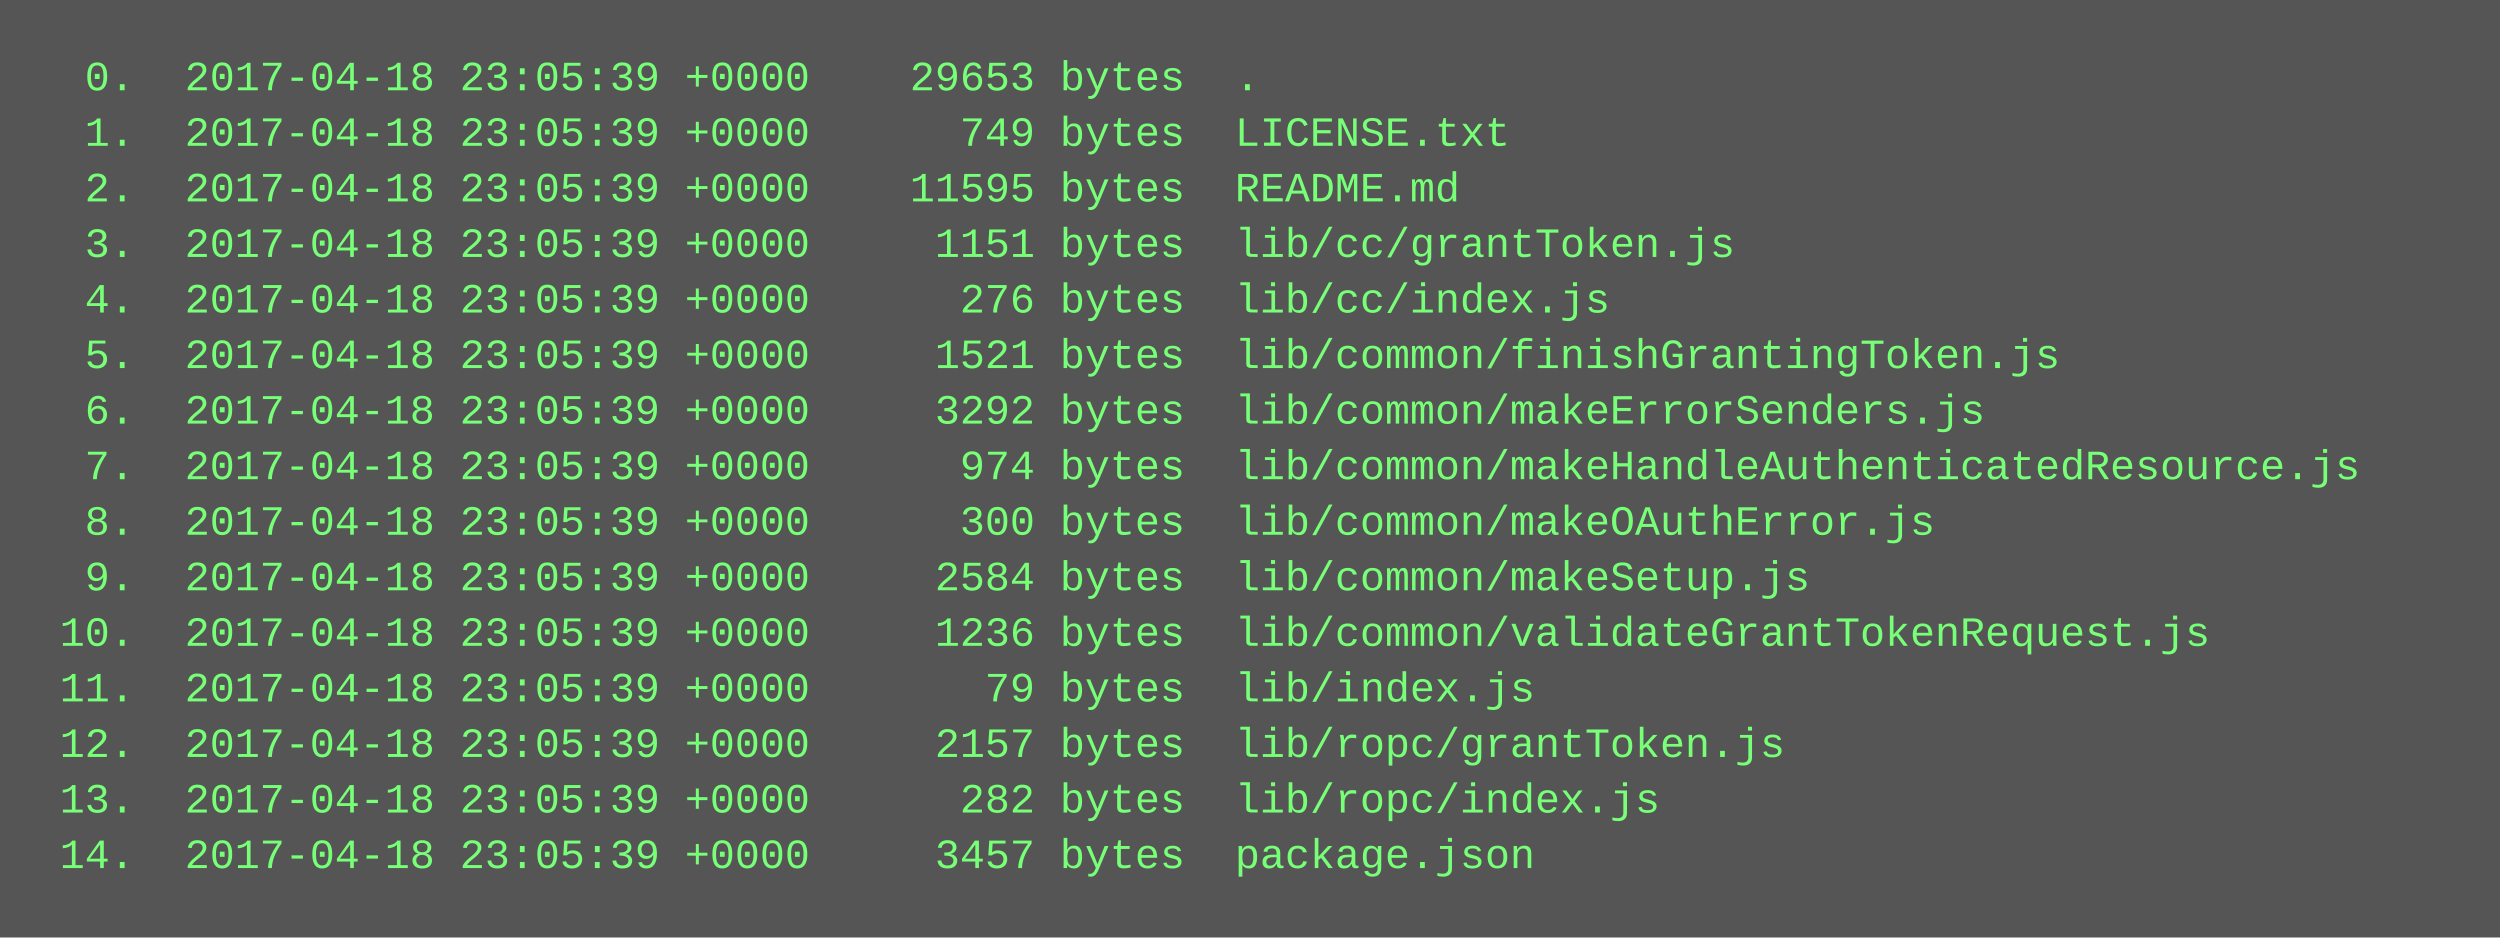
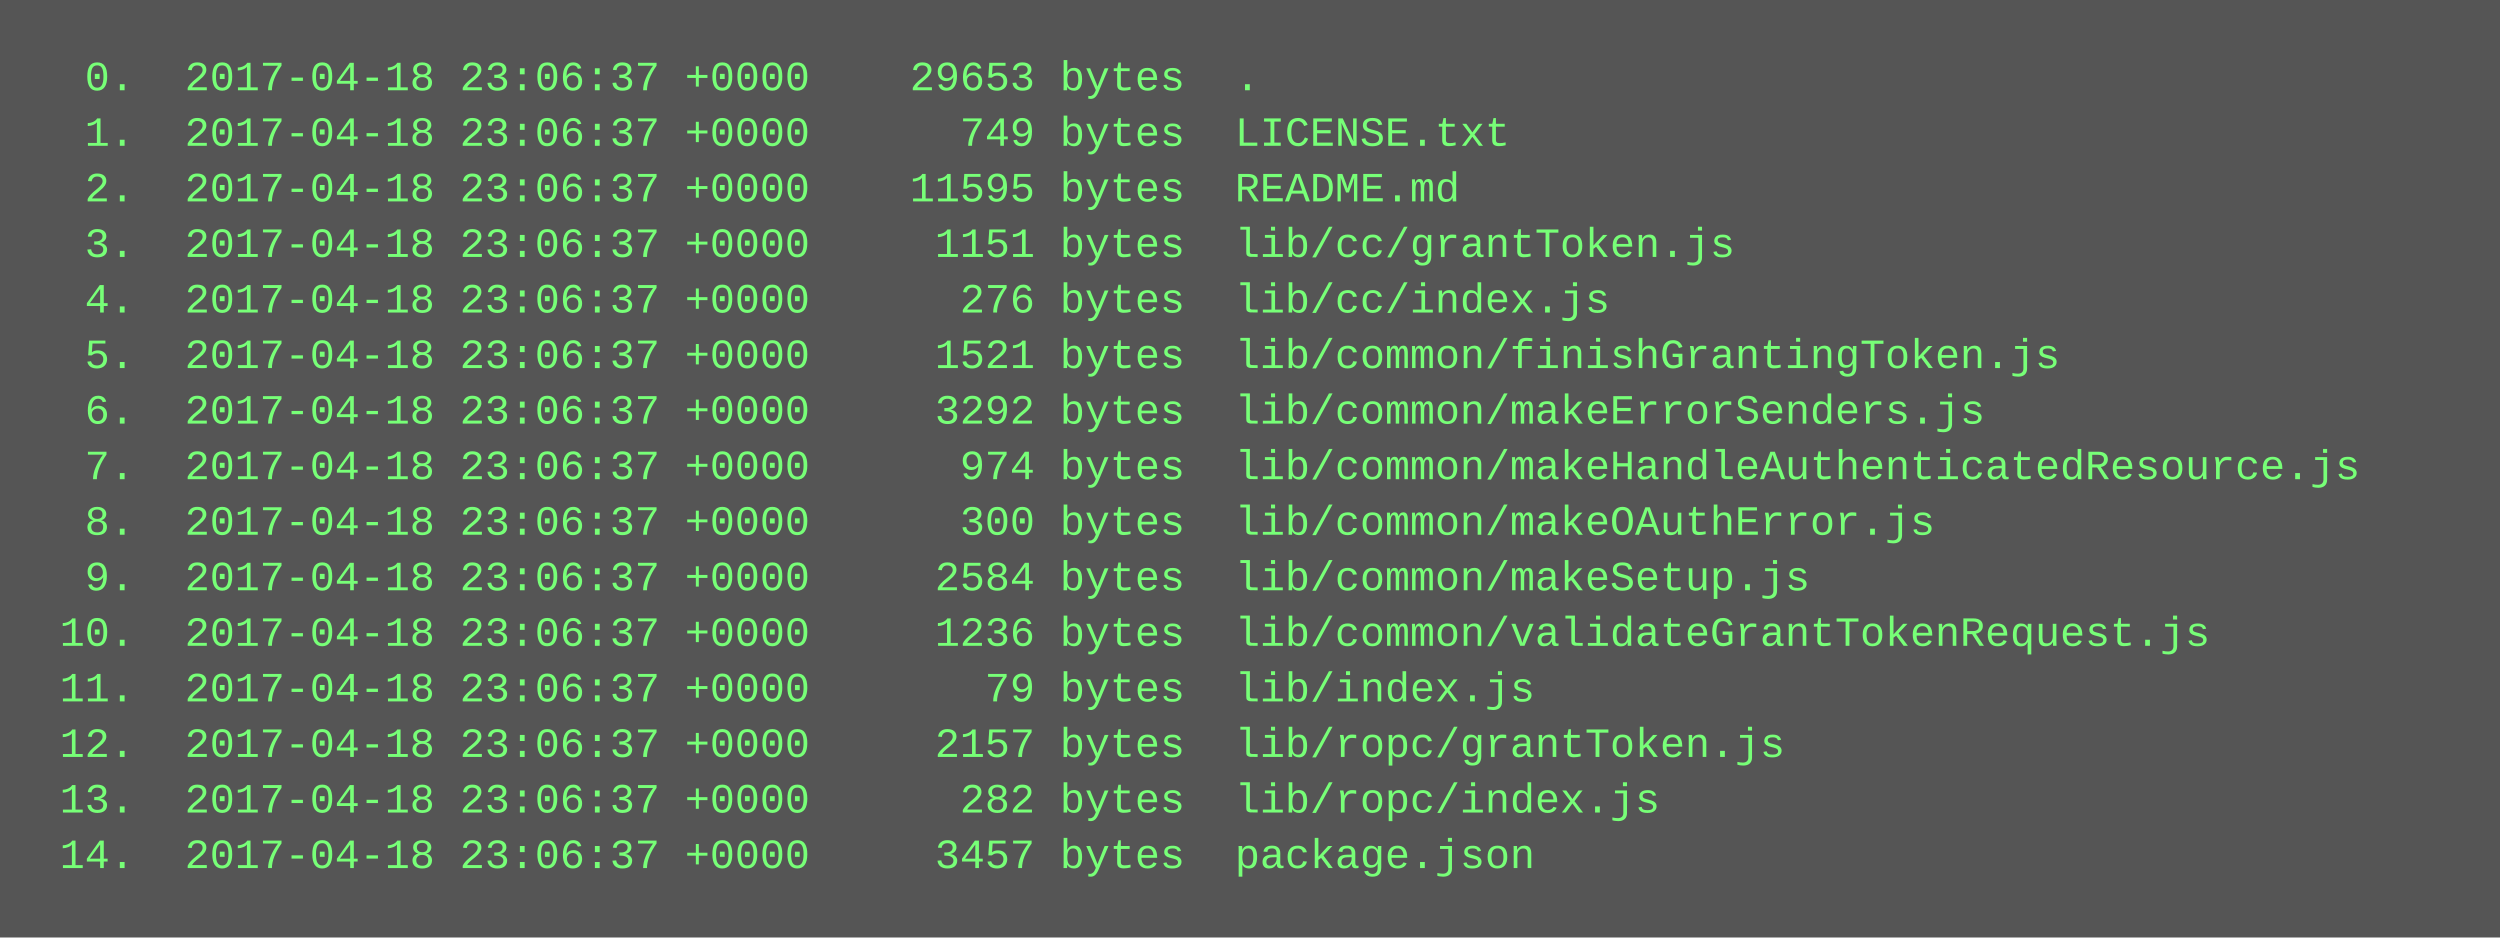
<svg xmlns="http://www.w3.org/2000/svg" height="270" width="720">
  <rect height="270" fill="#555" width="720" />
  <text fill="#7f7" font-family="Courier New" font-size="12" xml:space="preserve">
-     <tspan x="10" y="26">  0.  2017-04-18 23:05:39 +0000    29653 bytes  .</tspan>
-     <tspan x="10" y="42">  1.  2017-04-18 23:05:39 +0000      749 bytes  LICENSE.txt</tspan>
-     <tspan x="10" y="58">  2.  2017-04-18 23:05:39 +0000    11595 bytes  README.md</tspan>
-     <tspan x="10" y="74">  3.  2017-04-18 23:05:39 +0000     1151 bytes  lib/cc/grantToken.js</tspan>
-     <tspan x="10" y="90">  4.  2017-04-18 23:05:39 +0000      276 bytes  lib/cc/index.js</tspan>
-     <tspan x="10" y="106">  5.  2017-04-18 23:05:39 +0000     1521 bytes  lib/common/finishGrantingToken.js</tspan>
-     <tspan x="10" y="122">  6.  2017-04-18 23:05:39 +0000     3292 bytes  lib/common/makeErrorSenders.js</tspan>
-     <tspan x="10" y="138">  7.  2017-04-18 23:05:39 +0000      974 bytes  lib/common/makeHandleAuthenticatedResource.js</tspan>
-     <tspan x="10" y="154">  8.  2017-04-18 23:05:39 +0000      300 bytes  lib/common/makeOAuthError.js</tspan>
-     <tspan x="10" y="170">  9.  2017-04-18 23:05:39 +0000     2584 bytes  lib/common/makeSetup.js</tspan>
-     <tspan x="10" y="186"> 10.  2017-04-18 23:05:39 +0000     1236 bytes  lib/common/validateGrantTokenRequest.js</tspan>
-     <tspan x="10" y="202"> 11.  2017-04-18 23:05:39 +0000       79 bytes  lib/index.js</tspan>
-     <tspan x="10" y="218"> 12.  2017-04-18 23:05:39 +0000     2157 bytes  lib/ropc/grantToken.js</tspan>
-     <tspan x="10" y="234"> 13.  2017-04-18 23:05:39 +0000      282 bytes  lib/ropc/index.js</tspan>
-     <tspan x="10" y="250"> 14.  2017-04-18 23:05:39 +0000     3457 bytes  package.json</tspan>
+     <tspan x="10" y="26">  0.  2017-04-18 23:06:37 +0000    29653 bytes  .</tspan>
+     <tspan x="10" y="42">  1.  2017-04-18 23:06:37 +0000      749 bytes  LICENSE.txt</tspan>
+     <tspan x="10" y="58">  2.  2017-04-18 23:06:37 +0000    11595 bytes  README.md</tspan>
+     <tspan x="10" y="74">  3.  2017-04-18 23:06:37 +0000     1151 bytes  lib/cc/grantToken.js</tspan>
+     <tspan x="10" y="90">  4.  2017-04-18 23:06:37 +0000      276 bytes  lib/cc/index.js</tspan>
+     <tspan x="10" y="106">  5.  2017-04-18 23:06:37 +0000     1521 bytes  lib/common/finishGrantingToken.js</tspan>
+     <tspan x="10" y="122">  6.  2017-04-18 23:06:37 +0000     3292 bytes  lib/common/makeErrorSenders.js</tspan>
+     <tspan x="10" y="138">  7.  2017-04-18 23:06:37 +0000      974 bytes  lib/common/makeHandleAuthenticatedResource.js</tspan>
+     <tspan x="10" y="154">  8.  2017-04-18 23:06:37 +0000      300 bytes  lib/common/makeOAuthError.js</tspan>
+     <tspan x="10" y="170">  9.  2017-04-18 23:06:37 +0000     2584 bytes  lib/common/makeSetup.js</tspan>
+     <tspan x="10" y="186"> 10.  2017-04-18 23:06:37 +0000     1236 bytes  lib/common/validateGrantTokenRequest.js</tspan>
+     <tspan x="10" y="202"> 11.  2017-04-18 23:06:37 +0000       79 bytes  lib/index.js</tspan>
+     <tspan x="10" y="218"> 12.  2017-04-18 23:06:37 +0000     2157 bytes  lib/ropc/grantToken.js</tspan>
+     <tspan x="10" y="234"> 13.  2017-04-18 23:06:37 +0000      282 bytes  lib/ropc/index.js</tspan>
+     <tspan x="10" y="250"> 14.  2017-04-18 23:06:37 +0000     3457 bytes  package.json</tspan>
  </text>
</svg>
